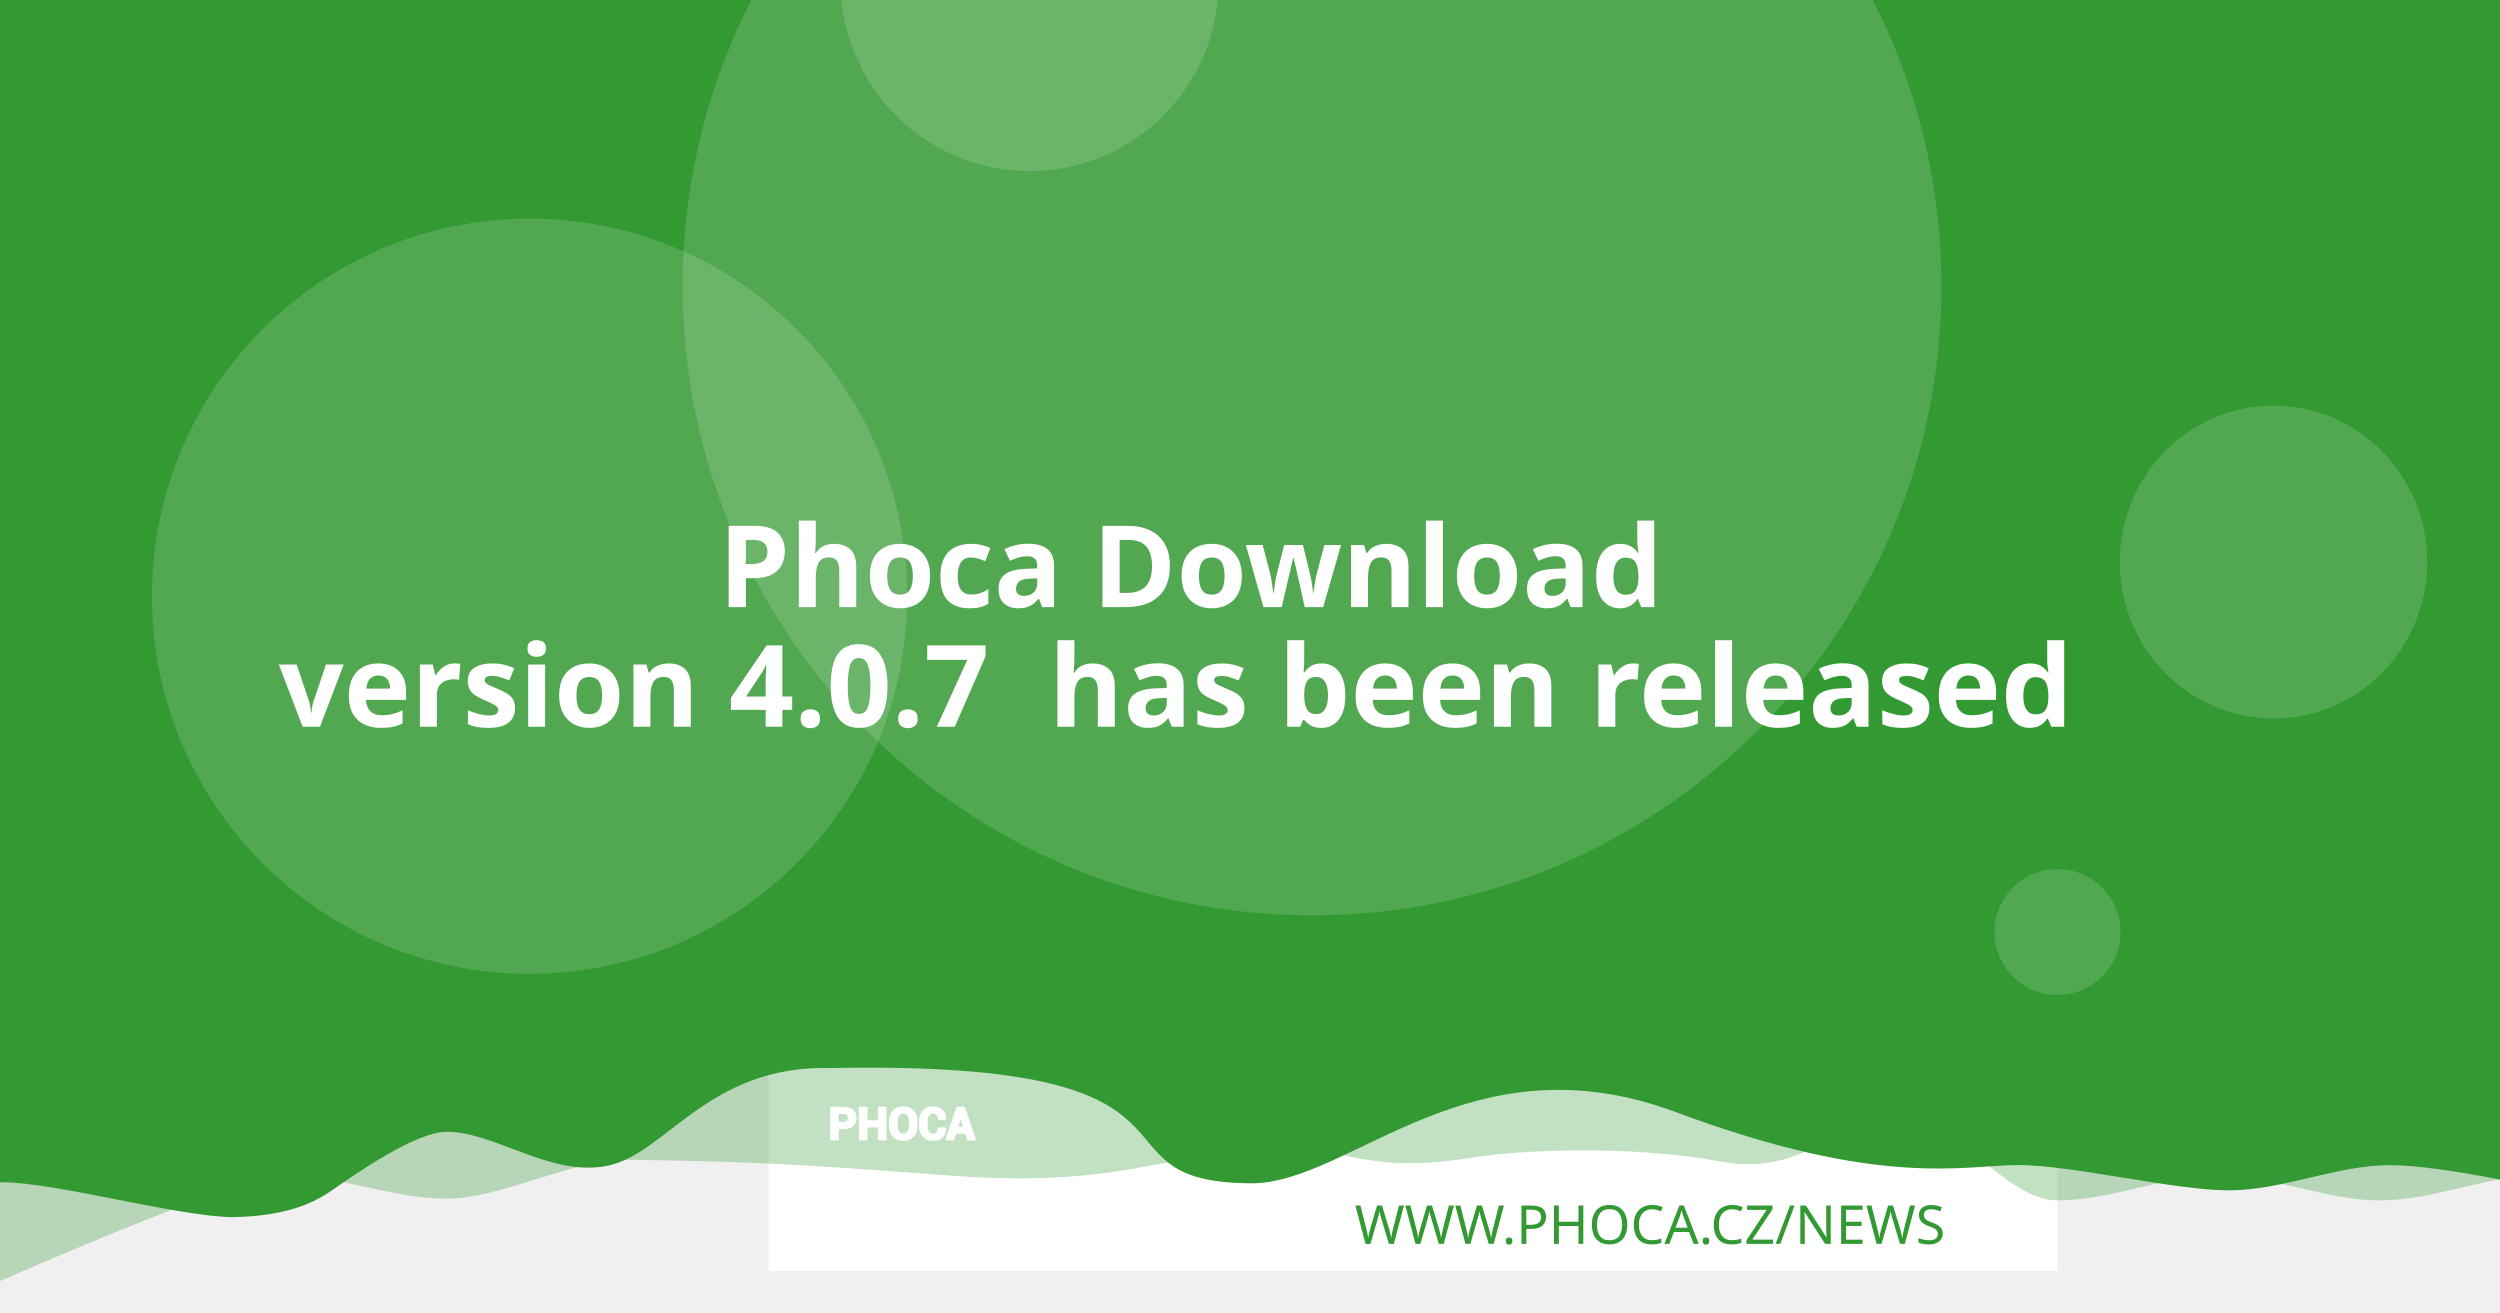
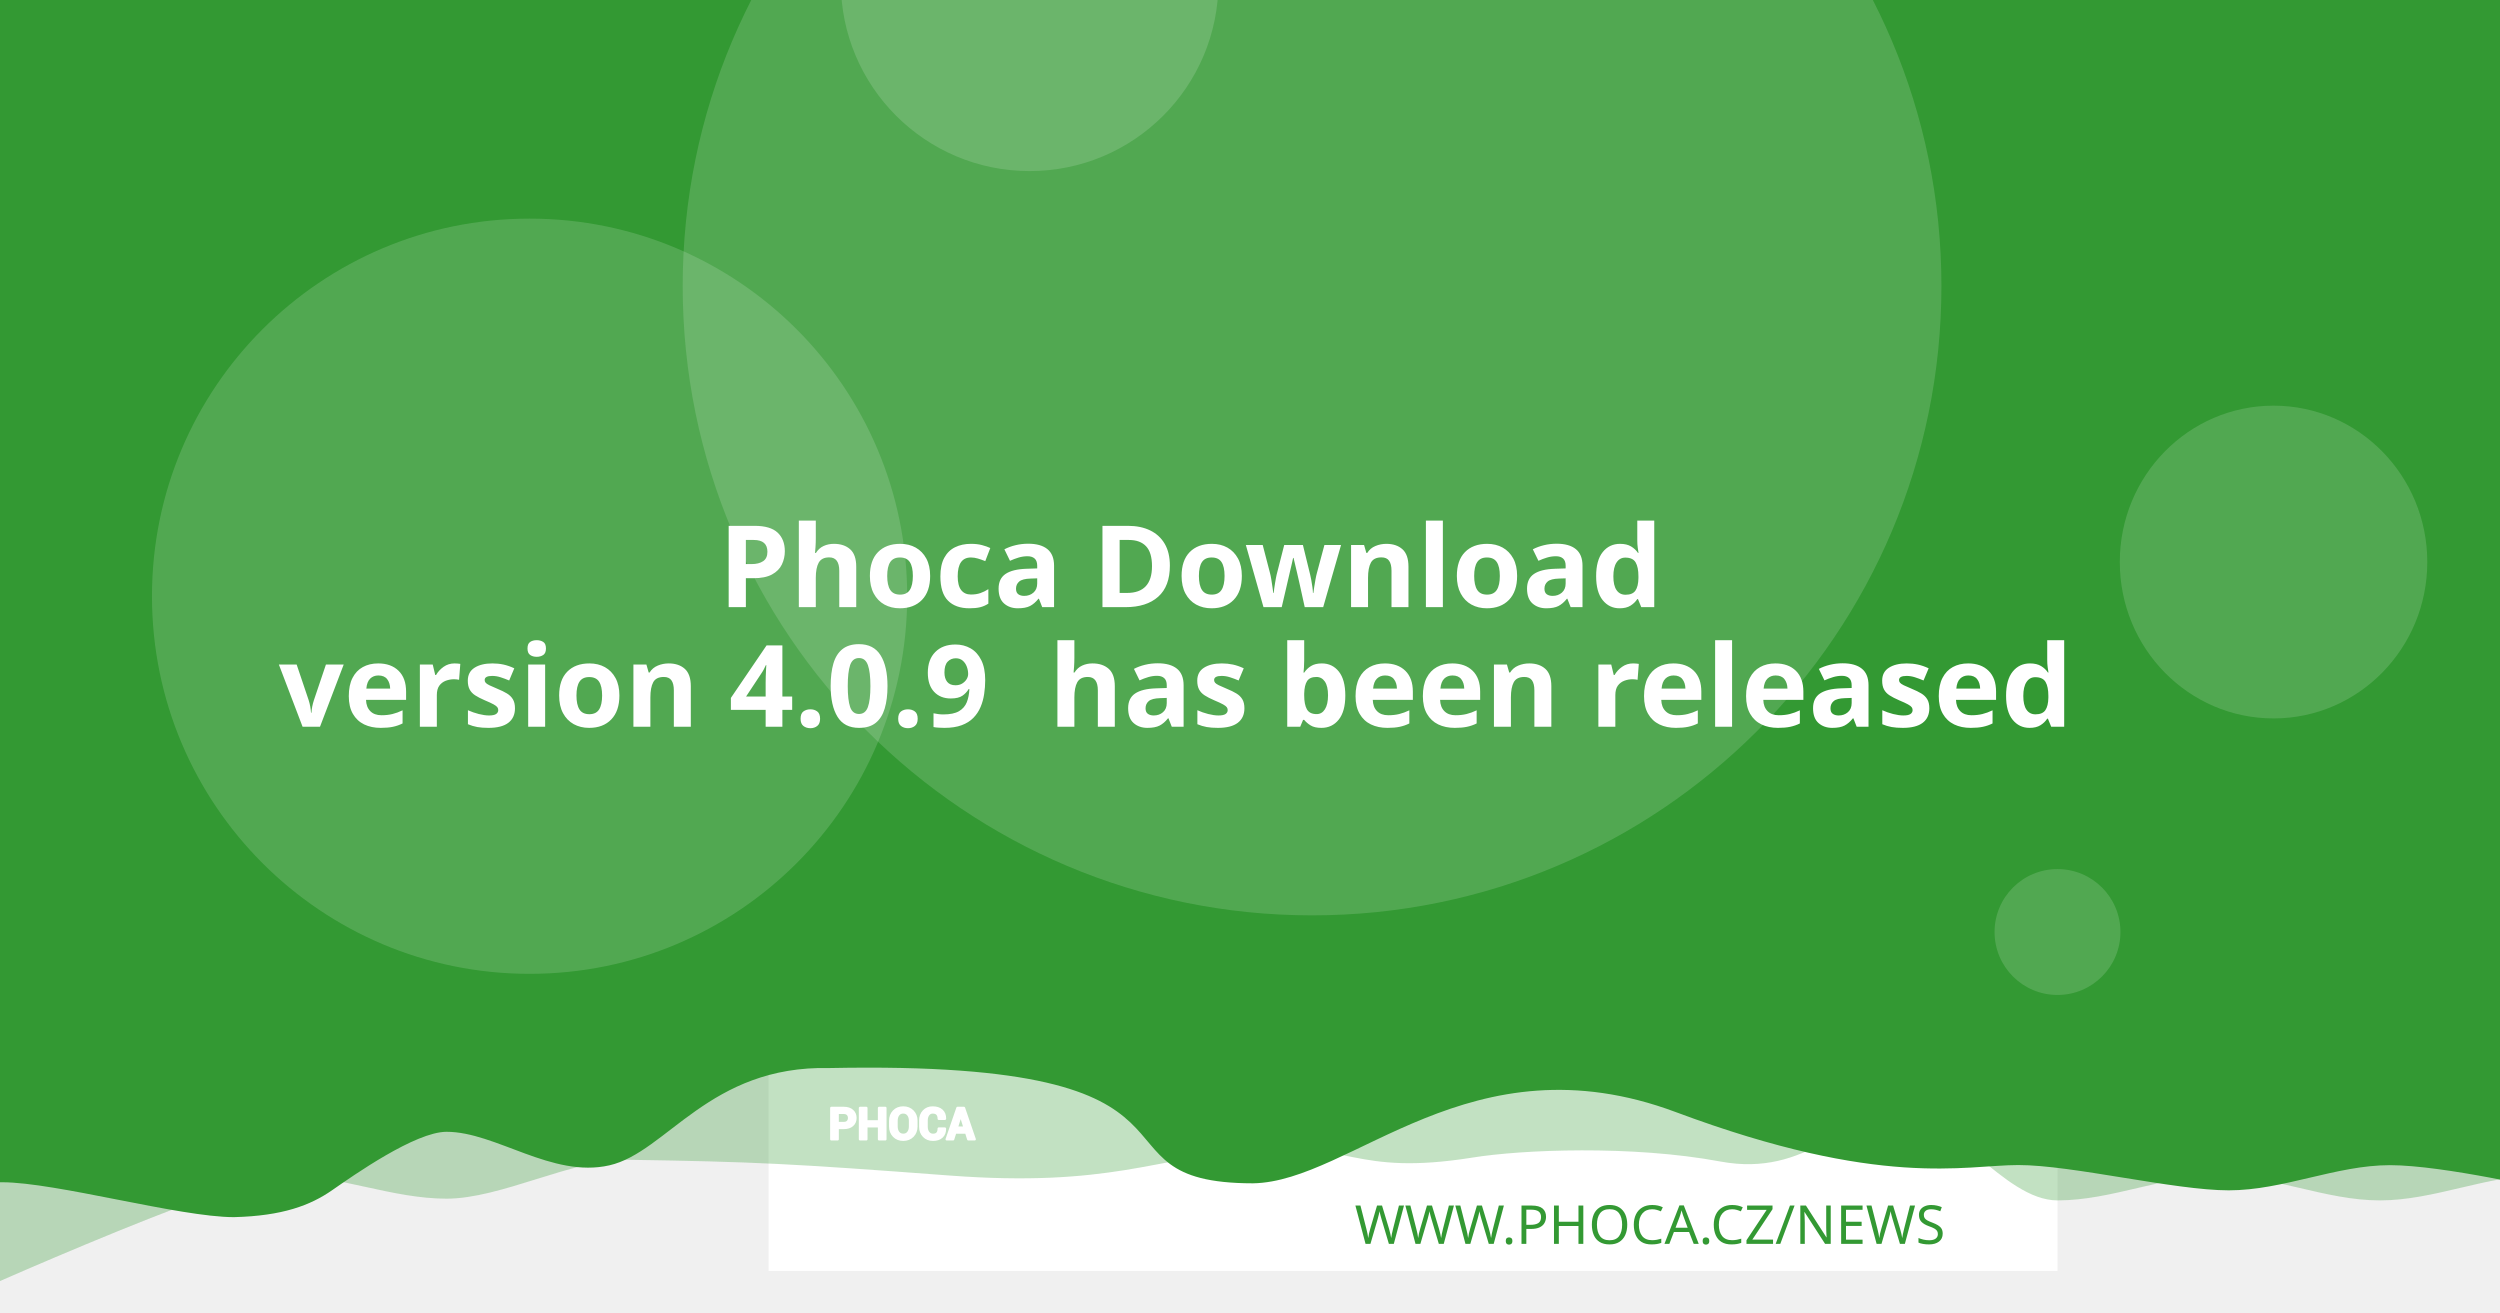
<svg xmlns="http://www.w3.org/2000/svg" version="1.1" viewBox="0 0 1200 630">
  <path d="m20.256 108.52a7.714 7.714 0 0 0-7.714 7.714v97.981a7.714 7.714 0 0 0 7.714 7.714h97.976a7.714 7.714 0 0 0 7.714-7.714v-97.981a7.714 7.714 0 0 0-7.714-7.714zm19.435 19.56c0.714-0.04 1.37 0.151 1.984 0.583 0.613 0.434 1.018 0.978 1.215 1.637l2.918 10.039 56.209-2.948c1.002-0.052 1.838 0.296 2.506 1.04 0.665 0.732 0.929 1.612 0.768 2.627l-4.71 30.132c-0.167 0.89-0.688 1.809-1.557 2.747-0.869 0.95-2.001 1.463-3.38 1.537l-39.707 2.079 3.671 12.389 33.562-1.758c0.878-0.049 1.633 0.215 2.28 0.783 0.632 0.583 0.971 1.312 1.019 2.19 0.046 0.878-0.215 1.633-0.783 2.28-0.583 0.635-1.312 0.974-2.189 1.019l-3.139 0.166 0.166 3.134c0.046 0.881-0.215 1.638-0.798 2.27-0.571 0.647-1.294 0.99-2.175 1.034-0.878 0.046-1.635-0.215-2.27-0.798-0.647-0.571-0.984-1.297-1.03-2.175l-0.166-3.134-18.817 0.979 0.161 3.139c0.046 0.881-0.212 1.638-0.783 2.27-0.583 0.647-1.312 0.988-2.189 1.034-0.878 0.049-1.633-0.215-2.28-0.798-0.635-0.571-0.974-1.297-1.02-2.175l-0.166-3.139-1.944 0.101c-0.753 0.039-1.441-0.135-2.079-0.517-0.623-0.383-1.067-0.764-1.341-1.125l-0.347-0.613-15.769-59.624-3.39 0.176c-0.841 0.046-1.586-0.219-2.245-0.798-0.659-0.571-1.009-1.292-1.055-2.17-0.046-0.881 0.225-1.635 0.824-2.27 0.595-0.647 1.308-0.989 2.149-1.034z" fill="#fff" stroke-width="1.208" style="paint-order:stroke fill markers" />
  <rect x="368.92" y="-8.647" width="618.68" height="618.68" fill="#fff" stroke-linejoin="round" stroke-width="6.042" style="paint-order:stroke fill markers" />
  <g stroke-linejoin="round" stroke-width="6.042">
    <path d="m59.586-3.814h1237.4v580.01s-51.556-12.084-77.334-12.084c-25.778 0-51.244 12.084-77.335 12.084-26.091 0-51.556-12.084-77.334-12.084-25.778 0-51.244 12.084-77.335 12.084-26.091 0-50.615-41.931-76.393-41.931s-43.072 31.169-85.504 23.256-95.293-5.729-119.04-1.869c-57.142 9.103-59.508-8.125-105.57-4.001s-68.78 18.359-145.37 12.602c-76.593-5.757-93.029-6.595-155.54-7.579-25.778 0-59.826 18.693-85.917 18.693-26.091 0-51.556-11.254-77.334-11.254-25.778 0-172.34 66.428-172.34 66.428z" fill="#339933" opacity=".3" style="paint-order:stroke fill markers" />
    <path d="m-12.915-8.647h1237.4v580.01s-51.556-12.084-77.334-12.084c-25.778 0-51.244 12.084-77.334 12.084-26.091 0-75.228-12.142-101.01-12.142-25.778 0-65.794 11.416-164.41-25.412s-155.37 33.433-202.97 34.185c-85.545-0.05-3.558-59.324-203.25-55.331-57.687-1.357-78.127 40.433-105.69 46.704-27.566 6.271-54.486-16.105-78.151-16.105-14.933 0-44.462 20.77-54.88 28.017-10.418 7.247-23.732 12.357-47.124 12.95-26.091 0-85.565-16.747-111.34-16.747-25.778 0-13.863 3.88-13.863 3.88z" fill="#339933" style="paint-order:stroke fill markers" />
    <circle cx="629.79" cy="137.28" r="302.09" fill="#fff" opacity=".15" style="paint-order:stroke fill markers" />
  </g>
  <g transform="matrix(.20516 0 0 .20516 127.07 503.01)" fill="#fff">
    <path d="m1340.4 187.13v26.573h-14.698v-73.229h29.182c8.411 0 15.036 2.146 19.865 6.438 4.823 4.292 7.24 9.938 7.24 16.943 0 7.005-2.417 12.635-7.24 16.891-4.828 4.255-11.453 6.385-19.865 6.385zm0-11.328h14.484c4.088 0 7.193-1.115 9.307-3.333 2.109-2.229 3.156-5.062 3.156-8.51 0-3.521-1.047-6.422-3.141-8.724-2.094-2.281-5.203-3.432-9.323-3.432h-14.484z" />
    <path d="m1452 213.7h-14.646v-30.385h-29.865v30.385h-14.698v-73.229h14.698v31.516h29.865v-31.516h14.646z" />
    <path d="m1524.6 183.68c0 8.974-2.833 16.391-8.516 22.26-5.698 5.854-13.078 8.792-22.162 8.792-9.01 0-16.338-2.938-21.969-8.792-5.63-5.87-8.448-13.286-8.448-22.26v-13.188c0-8.943 2.797-16.359 8.411-22.229 5.615-5.885 12.943-8.823 21.953-8.823 9.083 0 16.479 2.938 22.182 8.823 5.698 5.87 8.547 13.286 8.547 22.229zm-14.677-13.323c0-5.734-1.422-10.422-4.276-14.094-2.849-3.656-6.781-5.49-11.776-5.49-4.995 0-8.87 1.818-11.62 5.474-2.745 3.656-4.12 8.344-4.12 14.109v13.323c0 5.818 1.391 10.552 4.172 14.229 2.781 3.656 6.661 5.49 11.62 5.49 5.031 0 8.964-1.833 11.776-5.49 2.818-3.677 4.224-8.412 4.224-14.229z" />
    <path d="m1591.3 188.73 0.104 0.292c0.136 7.875-2.266 14.125-7.208 18.76-4.948 4.635-11.812 6.953-20.599 6.953-8.823 0-15.984-2.833-21.474-8.5-5.495-5.662-8.26-12.943-8.26-21.87v-14.521c0-8.875 2.698-16.151 8.052-21.849 5.375-5.703 12.344-8.552 20.927-8.552 9.042 0 16.115 2.318 21.214 6.969 5.099 4.656 7.588 10.99 7.453 19.005l-0.104 0.292h-14.281c0-4.823-1.151-8.516-3.469-11.089-2.318-2.557-5.922-3.844-10.812-3.844-4.396 0-7.88 1.781-10.458 5.339-2.588 3.568-3.875 8.099-3.875 13.625v14.594c0 5.594 1.354 10.161 4.068 13.729 2.729 3.557 6.386 5.338 11.021 5.338 4.583 0 7.979-1.234 10.177-3.688 2.198-2.474 3.297-6.13 3.297-10.984z" />
    <path d="m1641.2 197.94h-25.698l-4.995 15.76h-14.828l25.198-73.229h15.036l25.094 73.229h-14.828zm-22.094-11.328h18.474l-9.068-28.99h-0.292z" />
  </g>
  <g fill="none" stroke="#fff" stroke-linecap="round" stroke-linejoin="round" stroke-miterlimit="22.926" stroke-width="1.163">
    <path d="m402.06 541.4v5.452h-3.015v-15.024h5.987c1.726 0 3.085 0.44 4.075 1.321 0.989 0.88 1.485 2.039 1.485 3.476 0 1.437-0.496 2.592-1.485 3.465-0.991 0.873-2.35 1.31-4.075 1.31zm0-2.324h2.971c0.839 0 1.476-0.229 1.909-0.684 0.433-0.457 0.648-1.039 0.648-1.746 0-0.722-0.215-1.317-0.644-1.79-0.43-0.468-1.067-0.704-1.913-0.704h-2.971z" />
    <path d="m424.96 546.85h-3.005v-6.234h-6.127v6.234h-3.015v-15.024h3.015v6.466h6.127v-6.466h3.005z" />
    <path d="m439.85 540.69c0 1.841-0.581 3.363-1.747 4.567-1.169 1.201-2.683 1.804-4.547 1.804-1.849 0-3.352-0.603-4.507-1.804-1.155-1.204-1.733-2.726-1.733-4.567v-2.706c0-1.835 0.574-3.356 1.726-4.561 1.152-1.207 2.655-1.81 4.504-1.81 1.863 0 3.381 0.603 4.551 1.81 1.169 1.204 1.753 2.726 1.753 4.561zm-3.011-2.733c0-1.177-0.292-2.138-0.877-2.892-0.584-0.75-1.391-1.126-2.416-1.126-1.025 0-1.82 0.373-2.384 1.123-0.563 0.75-0.845 1.712-0.845 2.895v2.733c0 1.194 0.285 2.165 0.856 2.919 0.571 0.75 1.367 1.126 2.384 1.126 1.032 0 1.839-0.376 2.416-1.126 0.578-0.754 0.867-1.726 0.867-2.919z" />
    <path d="m453.53 541.73 0.021 0.06c0.028 1.616-0.465 2.898-1.479 3.849-1.015 0.951-2.423 1.427-4.226 1.427-1.81 0-3.279-0.581-4.406-1.744-1.127-1.161-1.695-2.655-1.695-4.487v-2.979c0-1.821 0.553-3.313 1.652-4.482 1.103-1.17 2.533-1.754 4.293-1.754 1.855 0 3.306 0.475 4.352 1.43 1.046 0.955 1.557 2.255 1.529 3.899l-0.021 0.06h-2.93c0-0.989-0.236-1.747-0.712-2.275-0.475-0.525-1.215-0.789-2.218-0.789-0.902 0-1.617 0.365-2.146 1.095-0.531 0.732-0.795 1.662-0.795 2.795v2.994c0 1.148 0.278 2.085 0.835 2.817 0.56 0.73 1.31 1.095 2.261 1.095 0.94 0 1.637-0.253 2.088-0.757 0.451-0.508 0.676-1.258 0.676-2.253z" />
    <path d="m463.77 543.62h-5.272l-1.025 3.233h-3.042l5.17-15.024h3.085l5.148 15.024h-3.042zm-4.533-2.324h3.79l-1.86-5.947h-0.06z" />
  </g>
  <text x="953.817" y="597.071" fill="#339933" font-family="sans-serif" font-size="25.778px" stroke-width="1.208" style="line-height:1.25" xml:space="preserve">
    <tspan x="953.817" y="597.071" fill="#339933" font-family="Montserrat" font-size="25.778px" font-weight="300" stroke-width="1.208" text-align="end" text-anchor="end">WWW.PHOCA.CZ/NEWS</tspan>
  </text>
  <text x="600" y="234.034" fill="#ffffff" font-family="Rubik" font-size="54.666px" font-weight="600" stroke-width="1.577" style="line-height:1.05" xml:space="preserve">
    <tspan x="600" y="234.034" text-align="center" text-anchor="middle" />
    <tspan x="600" y="291.433" font-size="54.666px" text-align="center" text-anchor="middle"> Phoca Download</tspan>
-     <tspan x="600" y="348.833" font-size="54.666px" text-align="center" text-anchor="middle">version 4.0.7
+     <tspan x="600" y="348.833" font-size="54.666px" text-align="center" text-anchor="middle">version 4.0.9
 has been released</tspan>
    <tspan x="600" y="406.232" font-size="54.666px" />
  </text>
  <g fill="#fff" stroke-linejoin="round">
    <circle cx="254.2" cy="286.19" r="181.25" opacity=".15" stroke-width="6.042" style="paint-order:stroke fill markers" />
    <circle cx="494.23" cy="-8.506" r="90.626" opacity=".15" stroke-width="6.042" style="paint-order:stroke fill markers" />
    <ellipse cx="1091.3" cy="269.78" rx="73.793" ry="75.059" opacity=".15" stroke-width="7.442" style="paint-order:stroke fill markers" />
    <circle cx="987.6" cy="447.37" r="30.209" opacity=".15" stroke-width="6.042" style="paint-order:stroke fill markers" />
  </g>
</svg>
